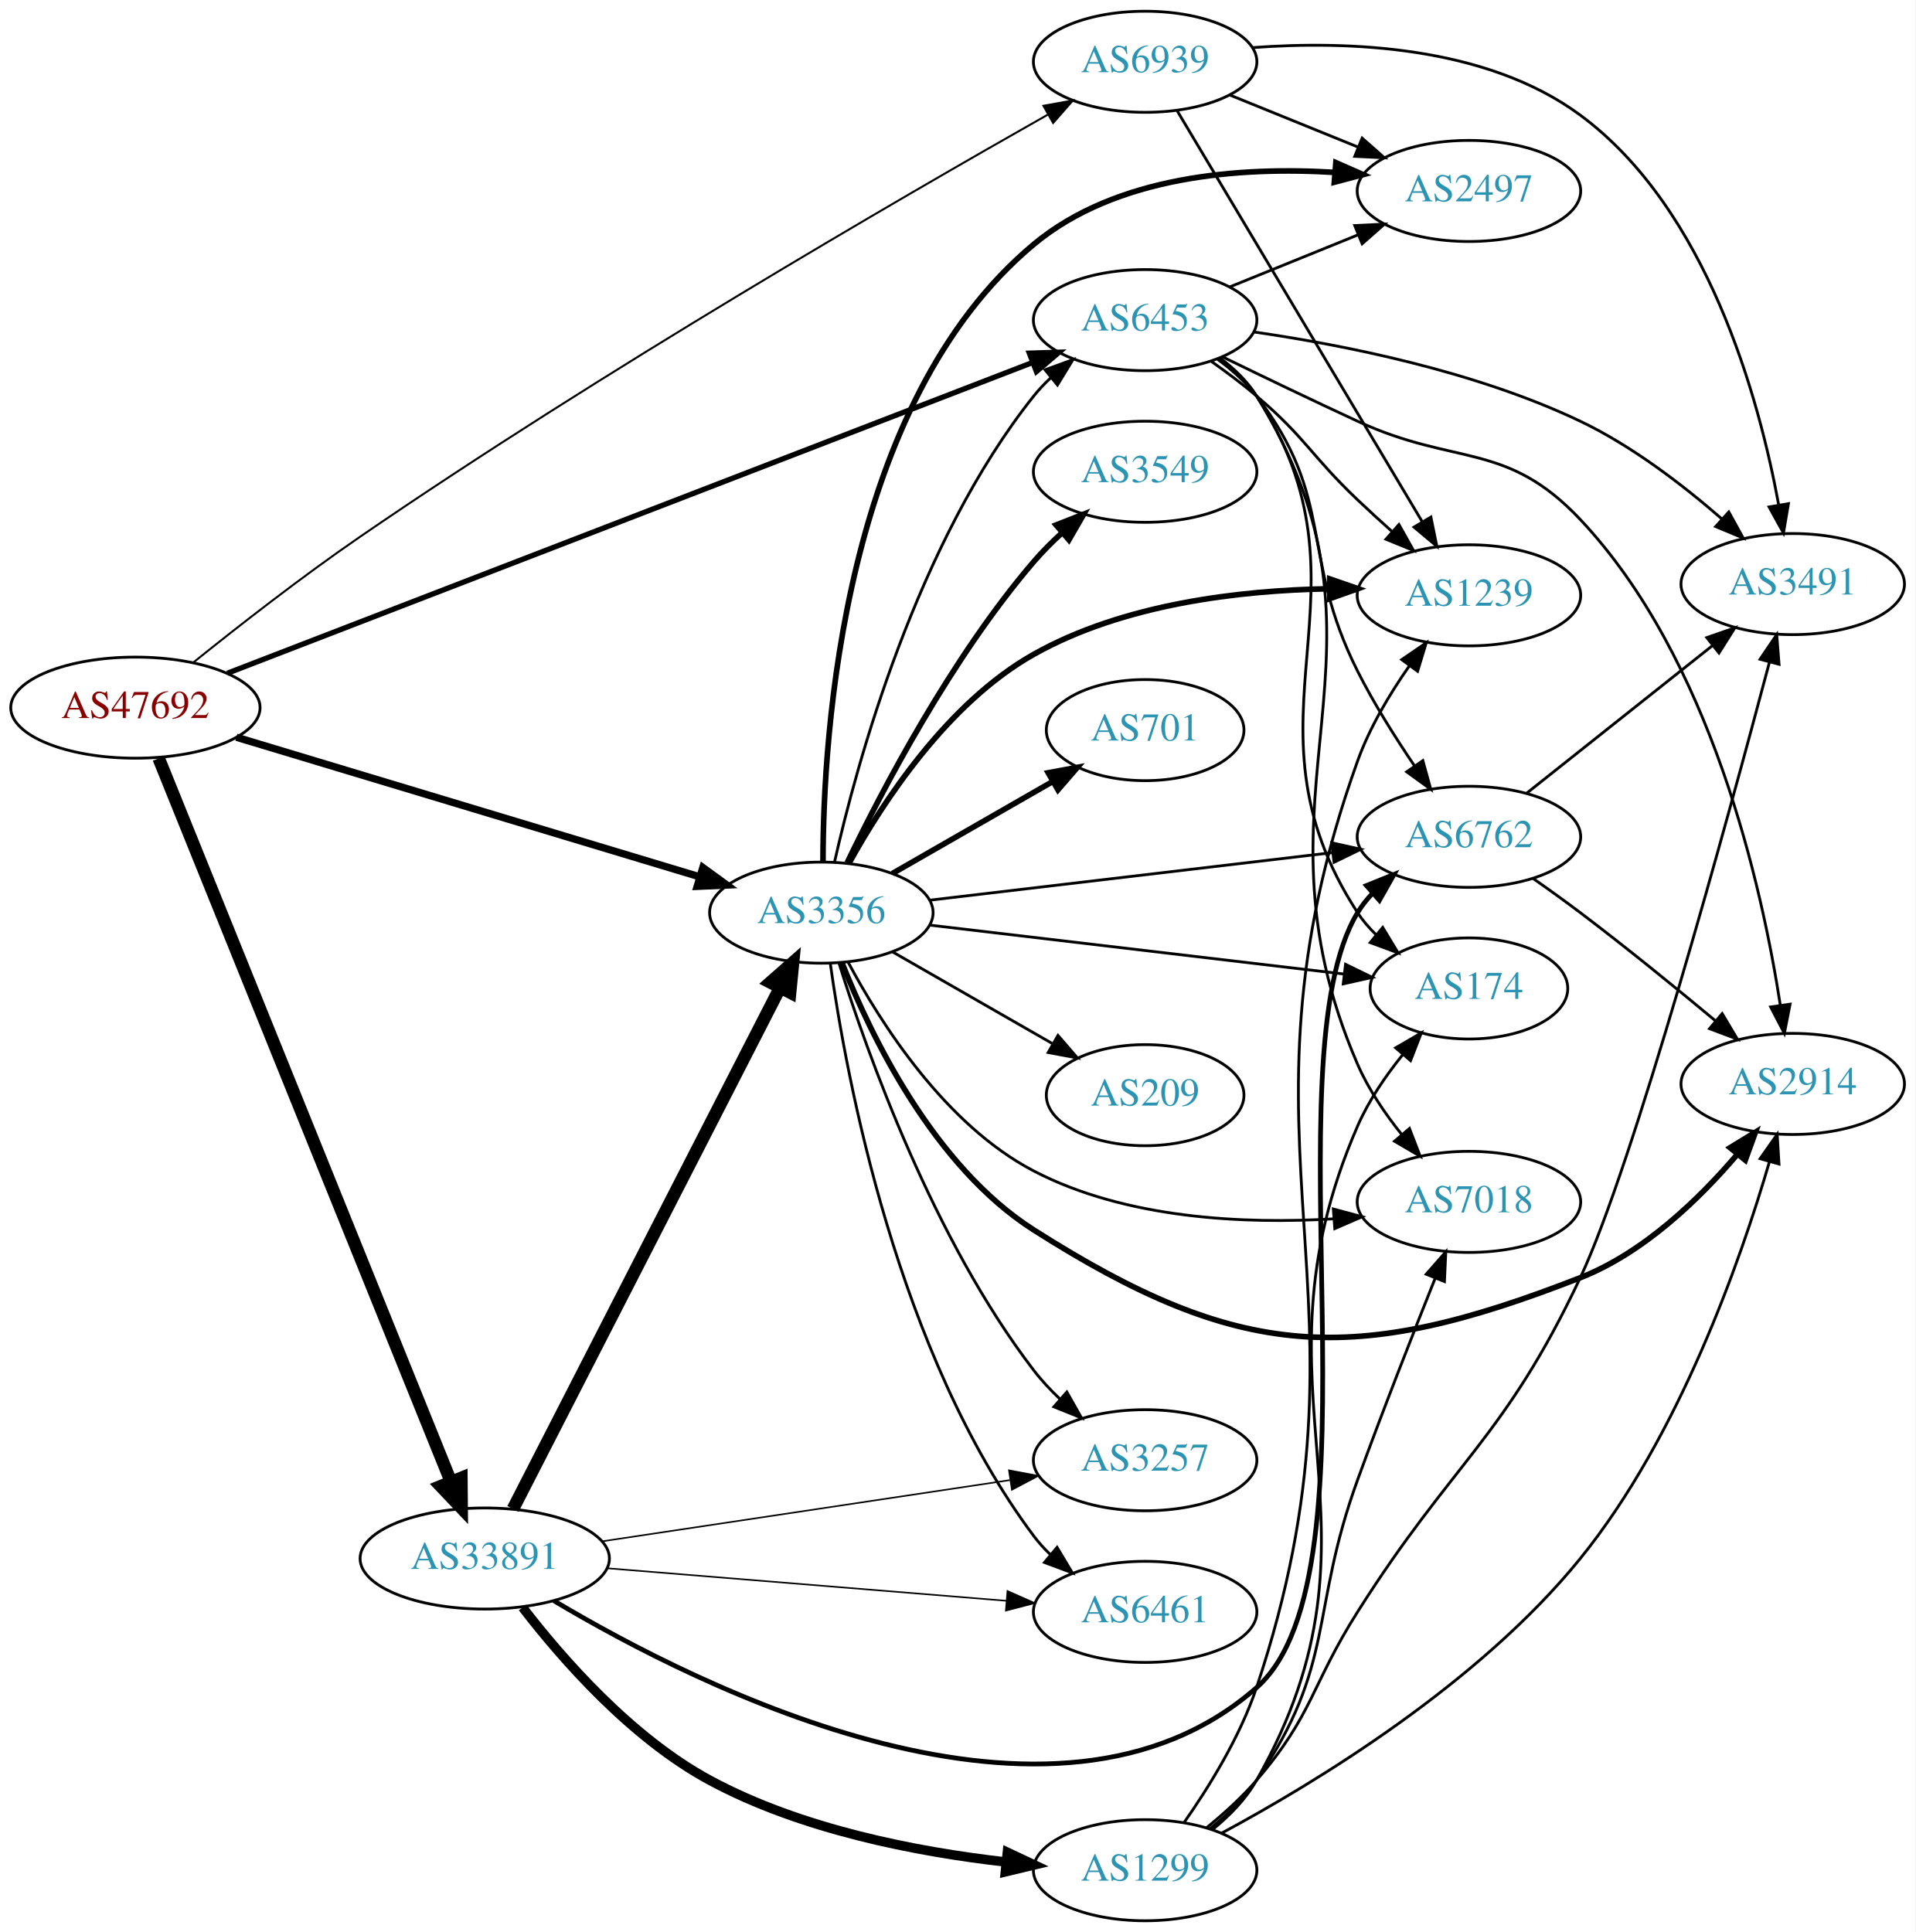
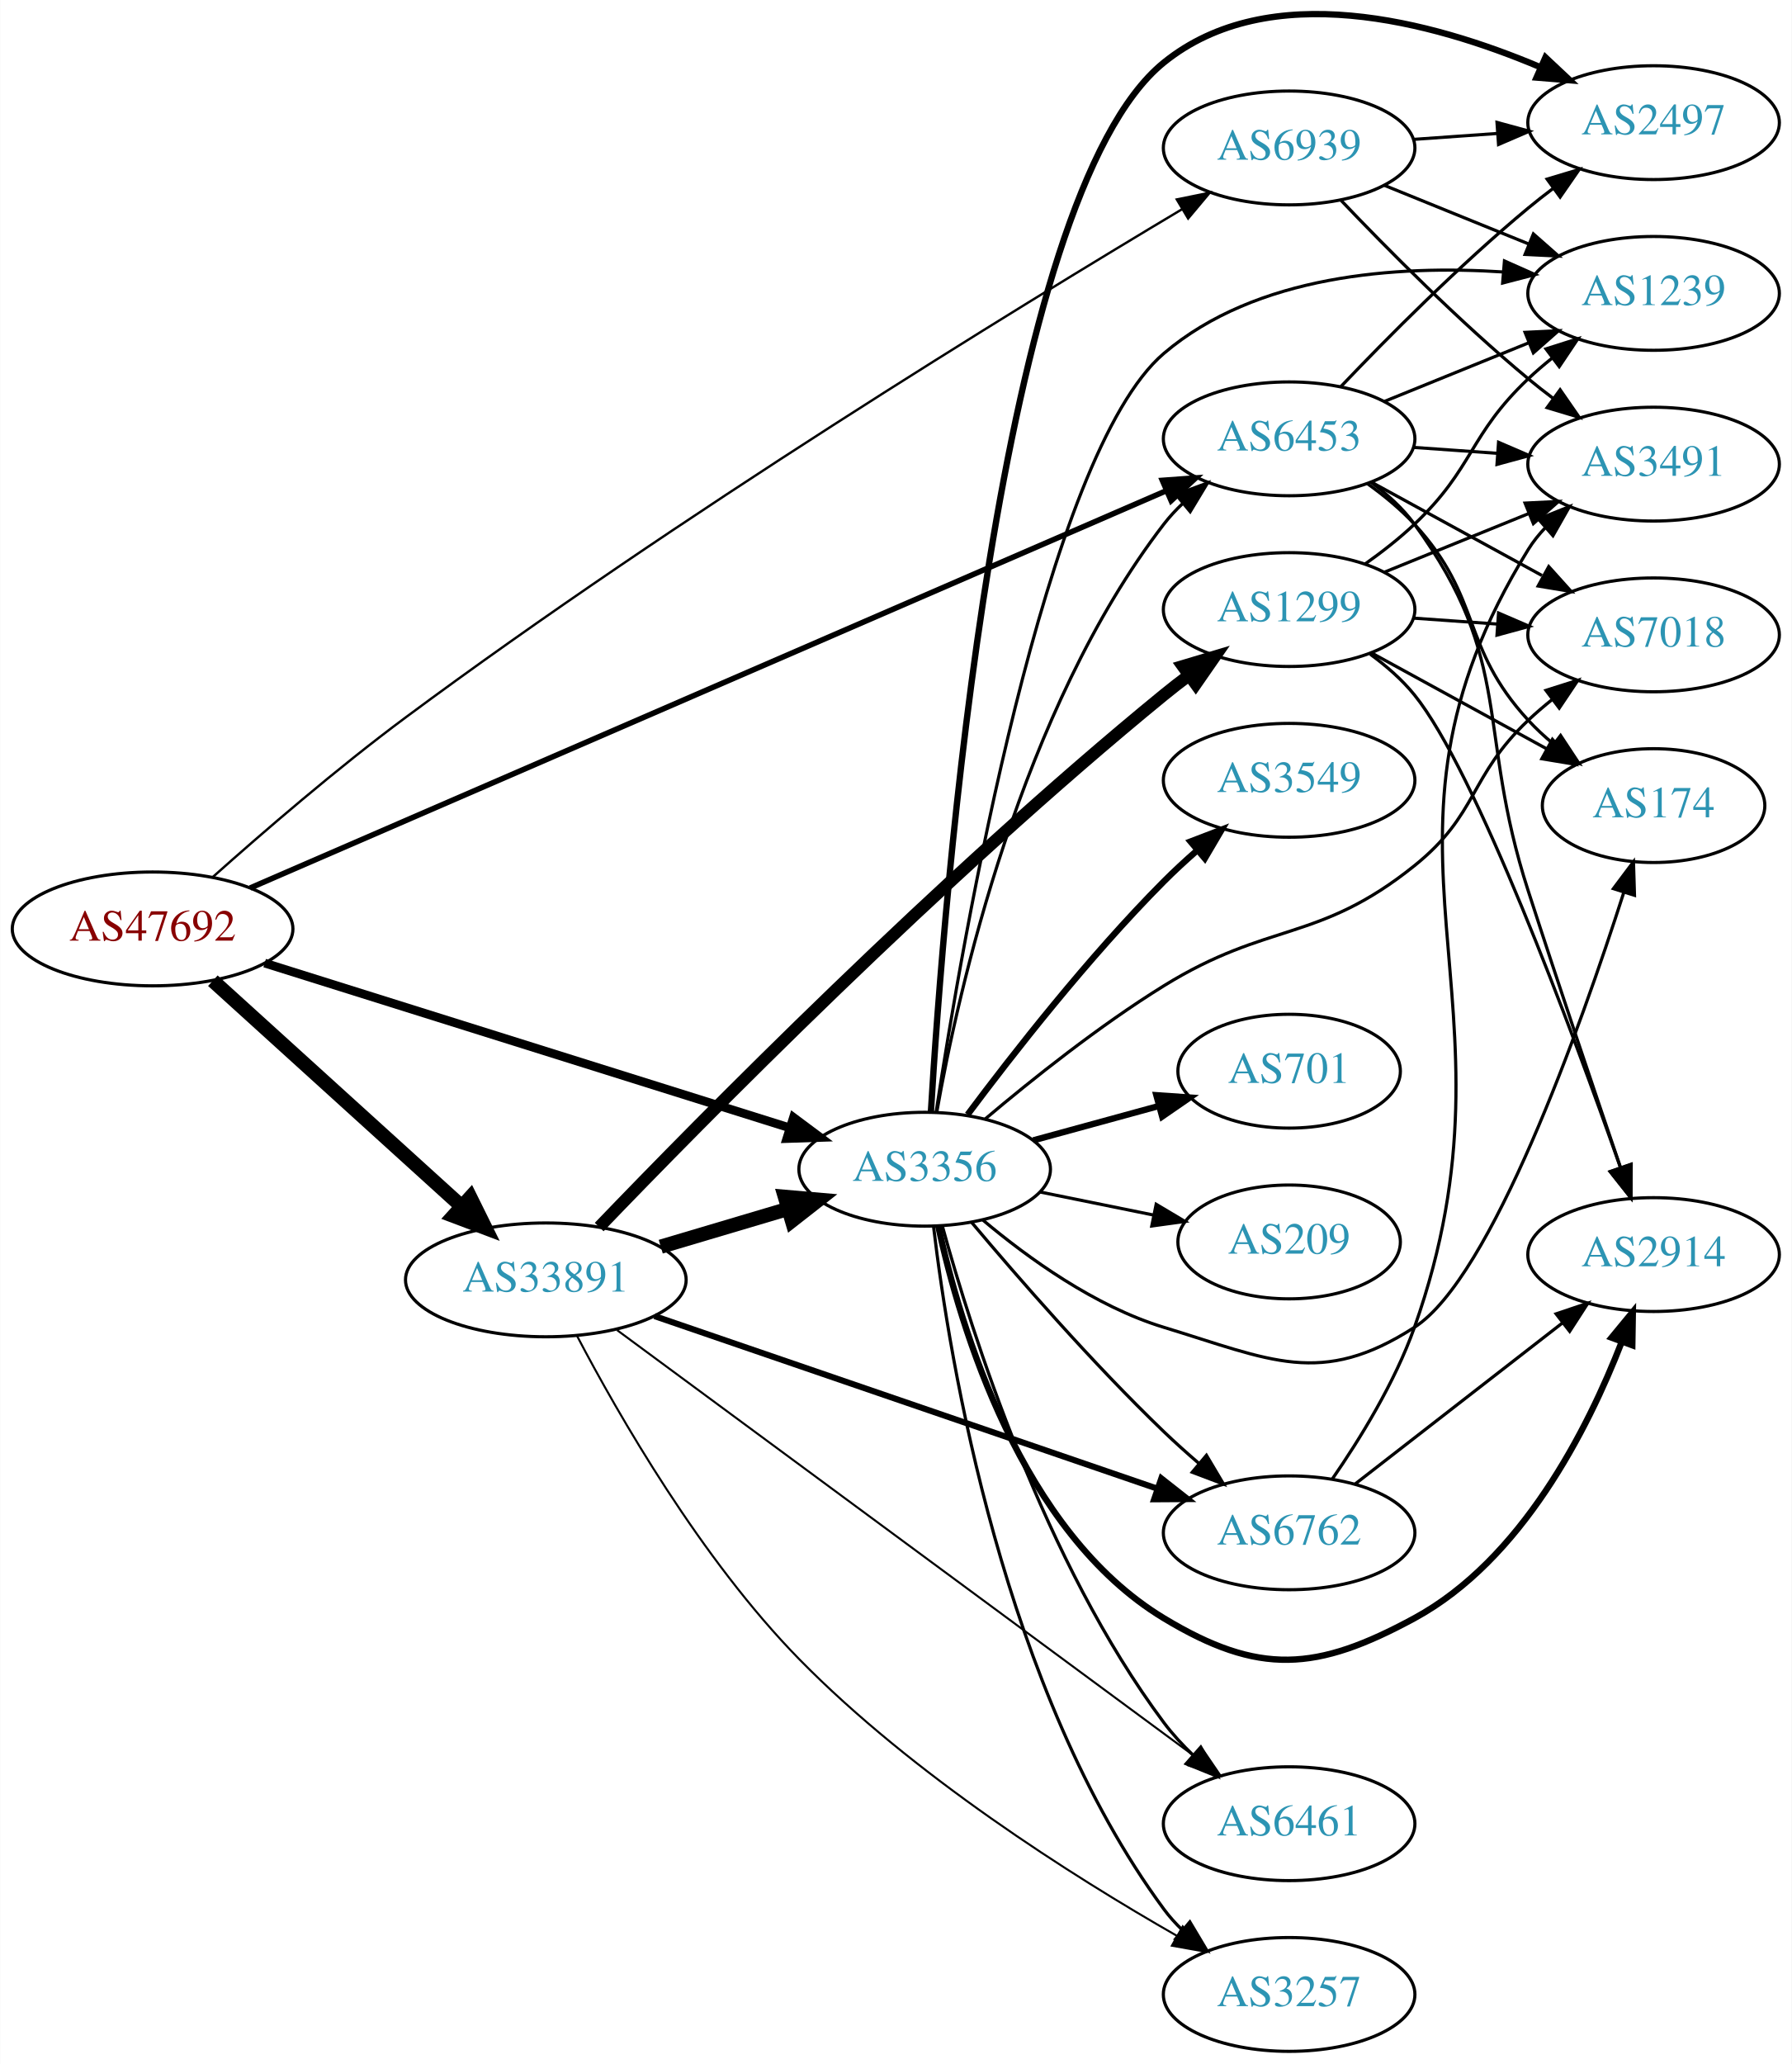
- <svg xmlns="http://www.w3.org/2000/svg" xmlns:xlink="http://www.w3.org/1999/xlink" width="682pt" height="688pt" viewBox="0.00 0.00 681.96 688.00">
-   <g id="graph0" class="graph" transform="scale(1 1) rotate(0) translate(4 684)">
-     <polygon fill="white" stroke="none" points="-4,4 -4,-684 677.956,-684 677.956,4 -4,4" />
+ <svg xmlns="http://www.w3.org/2000/svg" xmlns:xlink="http://www.w3.org/1999/xlink" width="567pt" height="653pt" viewBox="0.00 0.00 566.66 652.79">
+   <g id="graph0" class="graph" transform="scale(1 1) rotate(0) translate(4 648.792)">
+     <polygon fill="white" stroke="none" points="-4,4 -4,-648.792 562.663,-648.792 562.663,4 -4,4" />
    <g id="node1" class="node">
      <g id="a_node1">
        <a xlink:href="/asn/47692" xlink:title="AS47692 ~ Nessus GmbH [AT]">
-           <ellipse fill="#ffffff" stroke="black" cx="44.196" cy="-432" rx="44.393" ry="18" />
-           <text text-anchor="middle" x="44.196" y="-428.3" font-family="Times,serif" font-size="14.00" fill="#880000">AS47692</text>
+           <ellipse fill="#ffffff" stroke="black" cx="44.196" cy="-355" rx="44.393" ry="18" />
+           <text text-anchor="middle" x="44.196" y="-351.3" font-family="Times,serif" font-size="14.00" fill="#880000">AS47692</text>
        </a>
      </g>
    </g>
    <g id="node2" class="node">
      <g id="a_node2">
        <a xlink:href="/asn/3356" xlink:title="AS3356 ~ Level 3 Parent, LLC [US]">
-           <ellipse fill="#ffffff" stroke="black" cx="288.431" cy="-359" rx="39.794" ry="18" />
-           <text text-anchor="middle" x="288.431" y="-355.3" font-family="Times,serif" font-size="14.00" fill="#2c94b3">AS3356</text>
+           <ellipse fill="#ffffff" stroke="black" cx="288.431" cy="-279" rx="39.794" ry="18" />
+           <text text-anchor="middle" x="288.431" y="-275.3" font-family="Times,serif" font-size="14.00" fill="#2c94b3">AS3356</text>
        </a>
      </g>
    </g>
    <g id="edge1" class="edge">
-       <path fill="none" stroke="black" stroke-width="2.605" d="M80.16,-421.463C123.737,-408.331 198.163,-385.902 244.97,-371.796" />
-       <polygon fill="black" stroke="black" stroke-width="2.605" points="246.24,-375.069 254.805,-368.832 244.22,-368.367 246.24,-375.069" />
+       <path fill="none" stroke="black" stroke-width="2.75" d="M79.645,-344.192C123.423,-330.457 198.925,-306.768 245.858,-292.043" />
+       <polygon fill="black" stroke="black" stroke-width="2.75" points="246.924,-295.377 255.418,-289.044 244.829,-288.698 246.924,-295.377" />
    </g>
    <g id="node3" class="node">
      <g id="a_node3">
        <a xlink:href="/asn/6453" xlink:title="AS6453 ~ TATA COMMUNICATIONS (AMERICA) INC [US]">
-           <ellipse fill="#ffffff" stroke="black" cx="403.724" cy="-570" rx="39.794" ry="18" />
-           <text text-anchor="middle" x="403.724" y="-566.3" font-family="Times,serif" font-size="14.00" fill="#2c94b3">AS6453</text>
+           <ellipse fill="#ffffff" stroke="black" cx="403.724" cy="-510" rx="39.794" ry="18" />
+           <text text-anchor="middle" x="403.724" y="-506.3" font-family="Times,serif" font-size="14.00" fill="#2c94b3">AS6453</text>
        </a>
      </g>
    </g>
    <g id="edge2" class="edge">
-       <path fill="none" stroke="black" stroke-width="1.895" d="M76.924,-444.247C142.376,-469.51 292.205,-527.342 363.557,-554.882" />
-       <polygon fill="black" stroke="black" stroke-width="1.895" points="362.498,-558.225 373.088,-558.561 365.019,-551.695 362.498,-558.225" />
+       <path fill="none" stroke="black" stroke-width="1.75" d="M75.064,-367.949C139.821,-396.023 293.064,-462.459 364.647,-493.492" />
+       <polygon fill="black" stroke="black" stroke-width="1.75" points="363.62,-496.862 374.188,-497.629 366.405,-490.44 363.62,-496.862" />
    </g>
    <g id="node4" class="node">
      <g id="a_node4">
        <a xlink:href="/asn/6939" xlink:title="AS6939 ~ Hurricane Electric LLC [US]">
-           <ellipse fill="#ffffff" stroke="black" cx="403.724" cy="-662" rx="39.794" ry="18" />
-           <text text-anchor="middle" x="403.724" y="-658.3" font-family="Times,serif" font-size="14.00" fill="#2c94b3">AS6939</text>
+           <ellipse fill="#ffffff" stroke="black" cx="403.724" cy="-602" rx="39.794" ry="18" />
+           <text text-anchor="middle" x="403.724" y="-598.3" font-family="Times,serif" font-size="14.00" fill="#2c94b3">AS6939</text>
        </a>
      </g>
    </g>
    <g id="edge3" class="edge">
-       <path fill="none" stroke="black" stroke-width="0.711" d="M64.921,-448.172C80.674,-460.846 103.494,-478.672 124.392,-493 209.942,-551.654 315.839,-613.046 368.97,-643.12" />
-       <polygon fill="black" stroke="black" stroke-width="0.711" points="367.524,-646.323 377.953,-648.191 370.965,-640.227 367.524,-646.323" />
+       <path fill="none" stroke="black" stroke-width="0.75" d="M63.212,-371.392C78.92,-385.401 102.549,-405.801 124.392,-422 209.814,-485.351 316.956,-551.042 369.94,-582.679" />
+       <polygon fill="black" stroke="black" stroke-width="0.75" points="368.194,-585.713 378.577,-587.821 371.774,-579.698 368.194,-585.713" />
    </g>
    <g id="node5" class="node">
      <g id="a_node5">
        <a xlink:href="/asn/33891" xlink:title="AS33891 ~ CORE-BACKBONE GMBH GLOBAL NETWORK [DE]">
-           <ellipse fill="#ffffff" stroke="black" cx="168.588" cy="-129" rx="44.393" ry="18" />
-           <text text-anchor="middle" x="168.588" y="-125.3" font-family="Times,serif" font-size="14.00" fill="#2c94b3">AS33891</text>
+           <ellipse fill="#ffffff" stroke="black" cx="168.588" cy="-244" rx="44.393" ry="18" />
+           <text text-anchor="middle" x="168.588" y="-240.3" font-family="Times,serif" font-size="14.00" fill="#2c94b3">AS33891</text>
        </a>
      </g>
    </g>
    <g id="edge4" class="edge">
-       <path fill="none" stroke="black" stroke-width="4.5" d="M52.486,-413.953C73.106,-362.904 131.948,-217.232 156.558,-156.308" />
-       <polygon fill="black" stroke="black" stroke-width="4.5" points="160.242,-157.699 160.337,-146.952 152.94,-154.749 160.242,-157.699" />
-     </g>
-     <g id="edge15" class="edge">
-       <path fill="none" stroke="black" d="M293.108,-376.949C301.012,-412.006 322.38,-490.713 364.077,-543 365.895,-545.28 367.956,-547.448 370.156,-549.491" />
-       <polygon fill="black" stroke="black" points="368.072,-552.309 378.025,-555.939 372.508,-546.894 368.072,-552.309" />
+       <path fill="none" stroke="black" stroke-width="4.5" d="M63.255,-338.622C84.046,-319.767 118.35,-288.655 141.911,-267.287" />
+       <polygon fill="black" stroke="black" stroke-width="4.5" points="144.693,-270.08 149.455,-260.446 139.402,-264.247 144.693,-270.08" />
+     </g>
+     <g id="edge16" class="edge">
+       <path fill="none" stroke="black" d="M292.278,-297.13C298.988,-335.056 318.768,-424.12 364.077,-483 365.856,-485.311 367.887,-487.501 370.067,-489.56" />
+       <polygon fill="black" stroke="black" points="367.963,-492.362 377.9,-496.038 372.424,-486.967 367.963,-492.362" />
    </g>
    <g id="node6" class="node">
      <g id="a_node6">
-         <a xlink:href="/asn/3549" xlink:title="AS3549 ~ Level 3 Parent, LLC [US]">
-           <ellipse fill="#ffffff" stroke="black" cx="403.724" cy="-516" rx="39.794" ry="18" />
-           <text text-anchor="middle" x="403.724" y="-512.3" font-family="Times,serif" font-size="14.00" fill="#2c94b3">AS3549</text>
+         <a xlink:href="/asn/2914" xlink:title="AS2914 ~ NTT America, Inc. [US]">
+           <ellipse fill="#ffffff" stroke="black" cx="519.017" cy="-252" rx="39.794" ry="18" />
+           <text text-anchor="middle" x="519.017" y="-248.3" font-family="Times,serif" font-size="14.00" fill="#2c94b3">AS2914</text>
        </a>
      </g>
    </g>
    <g id="edge5" class="edge">
-       <path fill="none" stroke="black" stroke-width="2" d="M297.635,-376.801C309.866,-402.224 334.627,-449.652 364.077,-484 367.093,-487.517 370.524,-490.954 374.067,-494.193" />
-       <polygon fill="black" stroke="black" stroke-width="2" points="372.022,-497.051 381.886,-500.919 376.587,-491.744 372.022,-497.051" />
+       <path fill="none" stroke="black" stroke-width="2" d="M292.725,-261.008C299.604,-229.328 318.782,-164.362 364.077,-137 394.242,-118.778 412.401,-120.181 443.37,-137 477.275,-155.414 498.171,-196.614 508.939,-224.363" />
+       <polygon fill="black" stroke="black" stroke-width="2" points="505.715,-225.735 512.454,-233.911 512.284,-223.317 505.715,-225.735" />
    </g>
    <g id="node7" class="node">
      <g id="a_node7">
-         <a xlink:href="/asn/3257" xlink:title="AS3257 ~ GTT [DE]">
-           <ellipse fill="#ffffff" stroke="black" cx="403.724" cy="-164" rx="39.794" ry="18" />
-           <text text-anchor="middle" x="403.724" y="-160.3" font-family="Times,serif" font-size="14.00" fill="#2c94b3">AS3257</text>
+         <a xlink:href="/asn/7018" xlink:title="AS7018 ~ AT&amp;T Services, Inc. [US]">
+           <ellipse fill="#ffffff" stroke="black" cx="519.017" cy="-448" rx="39.794" ry="18" />
+           <text text-anchor="middle" x="519.017" y="-444.3" font-family="Times,serif" font-size="14.00" fill="#2c94b3">AS7018</text>
        </a>
      </g>
    </g>
    <g id="edge6" class="edge">
-       <path fill="none" stroke="black" d="M294.736,-340.941C304.65,-309.277 328.274,-242.676 364.077,-196 366.836,-192.404 370.069,-188.947 373.471,-185.723" />
-       <polygon fill="black" stroke="black" points="375.851,-188.291 381.067,-179.069 371.239,-183.025 375.851,-188.291" />
+       <path fill="none" stroke="black" d="M307.644,-294.944C322.284,-307.307 343.697,-324.4 364.077,-337 397.317,-357.55 412.905,-350.524 443.37,-375 463.609,-391.26 460.522,-403.147 479.37,-421 481.747,-423.251 484.325,-425.458 486.982,-427.58" />
+       <polygon fill="black" stroke="black" points="484.974,-430.448 495.074,-433.647 489.173,-424.848 484.974,-430.448" />
    </g>
    <g id="node8" class="node">
      <g id="a_node8">
        <a xlink:href="/asn/174" xlink:title="AS174 ~ Cogent Communications [US]">
-           <ellipse fill="#ffffff" stroke="black" cx="519.017" cy="-332" rx="35.194" ry="18" />
-           <text text-anchor="middle" x="519.017" y="-328.3" font-family="Times,serif" font-size="14.00" fill="#2c94b3">AS174</text>
+           <ellipse fill="#ffffff" stroke="black" cx="519.017" cy="-394" rx="35.194" ry="18" />
+           <text text-anchor="middle" x="519.017" y="-390.3" font-family="Times,serif" font-size="14.00" fill="#2c94b3">AS174</text>
        </a>
      </g>
    </g>
    <g id="edge7" class="edge">
-       <path fill="none" stroke="black" d="M326.921,-354.572C367.407,-349.79 431.823,-342.181 474.509,-337.139" />
-       <polygon fill="black" stroke="black" points="475.079,-340.596 484.6,-335.947 474.258,-333.644 475.079,-340.596" />
+       <path fill="none" stroke="black" d="M306.864,-262.907C321.073,-250.955 342.288,-235.623 364.077,-229 397.795,-218.751 413.757,-209.895 443.37,-229 467.777,-244.747 495.837,-323.713 509.563,-366.441" />
+       <polygon fill="black" stroke="black" points="506.302,-367.737 512.656,-376.215 512.976,-365.625 506.302,-367.737" />
    </g>
    <g id="node9" class="node">
      <g id="a_node9">
-         <a xlink:href="/asn/2914" xlink:title="AS2914 ~ NTT America, Inc. [US]">
-           <ellipse fill="#ffffff" stroke="black" cx="634.31" cy="-298" rx="39.794" ry="18" />
-           <text text-anchor="middle" x="634.31" y="-294.3" font-family="Times,serif" font-size="14.00" fill="#2c94b3">AS2914</text>
+         <a xlink:href="/asn/3549" xlink:title="AS3549 ~ Level 3 Parent, LLC [US]">
+           <ellipse fill="#ffffff" stroke="black" cx="403.724" cy="-402" rx="39.794" ry="18" />
+           <text text-anchor="middle" x="403.724" y="-398.3" font-family="Times,serif" font-size="14.00" fill="#2c94b3">AS3549</text>
        </a>
      </g>
    </g>
    <g id="edge8" class="edge">
-       <path fill="none" stroke="black" stroke-width="2" d="M295.821,-341.043C305.973,-315.356 328.372,-268.721 364.077,-246 437.318,-199.395 477.822,-197.36 558.663,-229 581.195,-237.818 601.002,-256.982 614.541,-272.88" />
-       <polygon fill="black" stroke="black" stroke-width="2" points="611.994,-275.294 621.031,-280.824 617.415,-270.866 611.994,-275.294" />
+       <path fill="none" stroke="black" stroke-width="2" d="M302.005,-296.263C316.157,-315.208 340.291,-346.104 364.077,-370 367.346,-373.284 370.924,-376.584 374.543,-379.753" />
+       <polygon fill="black" stroke="black" stroke-width="2" points="372.53,-382.634 382.424,-386.421 377.051,-377.29 372.53,-382.634" />
    </g>
    <g id="node10" class="node">
      <g id="a_node10">
-         <a xlink:href="/asn/2497" xlink:title="AS2497 ~ Internet Initiative Japan Inc. [JP]">
-           <ellipse fill="#ffffff" stroke="black" cx="519.017" cy="-616" rx="39.794" ry="18" />
-           <text text-anchor="middle" x="519.017" y="-612.3" font-family="Times,serif" font-size="14.00" fill="#2c94b3">AS2497</text>
+         <a xlink:href="/asn/3257" xlink:title="AS3257 ~ GTT [DE]">
+           <ellipse fill="#ffffff" stroke="black" cx="403.724" cy="-18" rx="39.794" ry="18" />
+           <text text-anchor="middle" x="403.724" y="-14.3" font-family="Times,serif" font-size="14.00" fill="#2c94b3">AS3257</text>
        </a>
      </g>
    </g>
    <g id="edge9" class="edge">
-       <path fill="none" stroke="black" stroke-width="2" d="M289.019,-377.136C289.074,-422.313 296.052,-540.3 364.077,-597 393.508,-621.531 437.776,-624.663 471.298,-622.605" />
-       <polygon fill="black" stroke="black" stroke-width="2" points="471.632,-626.09 481.328,-621.818 471.084,-619.111 471.632,-626.09" />
+       <path fill="none" stroke="black" d="M291.248,-260.794C296.217,-218.906 313.243,-114.009 364.077,-45 365.807,-42.652 367.803,-40.435 369.959,-38.358" />
+       <polygon fill="black" stroke="black" points="372.319,-40.946 377.745,-31.846 367.829,-35.577 372.319,-40.946" />
    </g>
    <g id="node11" class="node">
      <g id="a_node11">
-         <a xlink:href="/asn/7018" xlink:title="AS7018 ~ AT&amp;T Services, Inc. [US]">
-           <ellipse fill="#ffffff" stroke="black" cx="519.017" cy="-256" rx="39.794" ry="18" />
-           <text text-anchor="middle" x="519.017" y="-252.3" font-family="Times,serif" font-size="14.00" fill="#2c94b3">AS7018</text>
+         <a xlink:href="/asn/2497" xlink:title="AS2497 ~ Internet Initiative Japan Inc. [JP]">
+           <ellipse fill="#ffffff" stroke="black" cx="519.017" cy="-610" rx="39.794" ry="18" />
+           <text text-anchor="middle" x="519.017" y="-606.3" font-family="Times,serif" font-size="14.00" fill="#2c94b3">AS2497</text>
        </a>
      </g>
    </g>
    <g id="edge10" class="edge">
-       <path fill="none" stroke="black" d="M297.931,-341.443C309.524,-319.675 332.519,-283.439 364.077,-267 396.884,-249.91 439.077,-248.054 470.991,-249.971" />
-       <polygon fill="black" stroke="black" points="470.735,-253.462 480.967,-250.711 471.253,-246.481 470.735,-253.462" />
+       <path fill="none" stroke="black" stroke-width="2" d="M290.397,-297.03C294.318,-362.547 311.433,-586.399 364.077,-629 397.419,-655.981 448.862,-642.033 482.976,-627.642" />
+       <polygon fill="black" stroke="black" stroke-width="2" points="484.812,-630.656 492.538,-623.406 481.977,-624.256 484.812,-630.656" />
    </g>
    <g id="node12" class="node">
      <g id="a_node12">
        <a xlink:href="/asn/6762" xlink:title="AS6762 ~ TELECOM ITALIA SPARKLE S.p.A. [IT]">
-           <ellipse fill="#ffffff" stroke="black" cx="519.017" cy="-386" rx="39.794" ry="18" />
-           <text text-anchor="middle" x="519.017" y="-382.3" font-family="Times,serif" font-size="14.00" fill="#2c94b3">AS6762</text>
+           <ellipse fill="#ffffff" stroke="black" cx="403.724" cy="-164" rx="39.794" ry="18" />
+           <text text-anchor="middle" x="403.724" y="-160.3" font-family="Times,serif" font-size="14.00" fill="#2c94b3">AS6762</text>
        </a>
      </g>
    </g>
    <g id="edge11" class="edge">
-       <path fill="none" stroke="black" d="M326.921,-363.428C366.12,-368.058 427.751,-375.338 470.374,-380.373" />
-       <polygon fill="black" stroke="black" points="470.164,-383.872 480.506,-381.569 470.986,-376.92 470.164,-383.872" />
+       <path fill="none" stroke="black" d="M303.341,-262.12C317.847,-244.865 341.568,-217.608 364.077,-196 367.585,-192.633 371.4,-189.213 375.221,-185.924" />
+       <polygon fill="black" stroke="black" points="377.569,-188.522 382.979,-179.413 373.069,-183.161 377.569,-188.522" />
    </g>
    <g id="node13" class="node">
      <g id="a_node13">
        <a xlink:href="/asn/6461" xlink:title="AS6461 ~ Zayo Bandwidth [US]">
-           <ellipse fill="#ffffff" stroke="black" cx="403.724" cy="-110" rx="39.794" ry="18" />
-           <text text-anchor="middle" x="403.724" y="-106.3" font-family="Times,serif" font-size="14.00" fill="#2c94b3">AS6461</text>
+           <ellipse fill="#ffffff" stroke="black" cx="403.724" cy="-72" rx="39.794" ry="18" />
+           <text text-anchor="middle" x="403.724" y="-68.3" font-family="Times,serif" font-size="14.00" fill="#2c94b3">AS6461</text>
        </a>
      </g>
    </g>
    <g id="edge12" class="edge">
-       <path fill="none" stroke="black" d="M291.629,-340.822C297.283,-300.485 315.458,-201.937 364.077,-137 365.825,-134.666 367.834,-132.459 369.999,-130.388" />
-       <polygon fill="black" stroke="black" points="372.359,-132.978 377.803,-123.889 367.879,-127.599 372.359,-132.978" />
+       <path fill="none" stroke="black" d="M294.053,-260.924C303.242,-227.469 326.242,-154.69 364.077,-104 366.788,-100.368 369.994,-96.89 373.381,-93.654" />
+       <polygon fill="black" stroke="black" points="375.762,-96.221 380.964,-86.99 371.142,-90.963 375.762,-96.221" />
    </g>
    <g id="node14" class="node">
      <g id="a_node14">
        <a xlink:href="/asn/701" xlink:title="AS701 ~ UUNET [US]">
-           <ellipse fill="#ffffff" stroke="black" cx="403.724" cy="-424" rx="35.194" ry="18" />
-           <text text-anchor="middle" x="403.724" y="-420.3" font-family="Times,serif" font-size="14.00" fill="#2c94b3">AS701</text>
+           <ellipse fill="#ffffff" stroke="black" cx="403.724" cy="-310" rx="35.194" ry="18" />
+           <text text-anchor="middle" x="403.724" y="-306.3" font-family="Times,serif" font-size="14.00" fill="#2c94b3">AS701</text>
        </a>
      </g>
    </g>
    <g id="edge13" class="edge">
-       <path fill="none" stroke="black" stroke-width="2" d="M313.735,-372.944C330.345,-382.474 352.534,-395.205 370.6,-405.57" />
-       <polygon fill="black" stroke="black" stroke-width="2" points="369.204,-408.804 379.62,-410.745 372.688,-402.732 369.204,-408.804" />
+       <path fill="none" stroke="black" stroke-width="2" d="M322.81,-288.133C335.293,-291.549 349.6,-295.464 362.628,-299.029" />
+       <polygon fill="black" stroke="black" stroke-width="2" points="361.72,-302.409 372.289,-301.672 363.567,-295.657 361.72,-302.409" />
    </g>
    <g id="node15" class="node">
      <g id="a_node15">
        <a xlink:href="/asn/1239" xlink:title="AS1239 ~ Sprint [US]">
-           <ellipse fill="#ffffff" stroke="black" cx="519.017" cy="-472" rx="39.794" ry="18" />
-           <text text-anchor="middle" x="519.017" y="-468.3" font-family="Times,serif" font-size="14.00" fill="#2c94b3">AS1239</text>
+           <ellipse fill="#ffffff" stroke="black" cx="519.017" cy="-556" rx="39.794" ry="18" />
+           <text text-anchor="middle" x="519.017" y="-552.3" font-family="Times,serif" font-size="14.00" fill="#2c94b3">AS1239</text>
        </a>
      </g>
    </g>
    <g id="edge14" class="edge">
-       <path fill="none" stroke="black" stroke-width="2" d="M298.308,-376.614C310.145,-398.088 333.243,-433.656 364.077,-451 395.971,-468.939 437.293,-473.763 469.093,-474.334" />
-       <polygon fill="black" stroke="black" stroke-width="2" points="469.471,-477.835 479.485,-474.377 469.5,-470.835 469.471,-477.835" />
+       <path fill="none" stroke="black" d="M292.069,-297.155C300.206,-350.511 326.642,-505.084 364.077,-537 393.326,-561.937 437.814,-564.973 471.456,-562.778" />
+       <polygon fill="black" stroke="black" points="471.841,-566.258 481.519,-561.947 471.265,-559.282 471.841,-566.258" />
    </g>
    <g id="node16" class="node">
      <g id="a_node16">
        <a xlink:href="/asn/209" xlink:title="AS209 ~ CenturyLink Communications, LLC [US]">
-           <ellipse fill="#ffffff" stroke="black" cx="403.724" cy="-294" rx="35.194" ry="18" />
-           <text text-anchor="middle" x="403.724" y="-290.3" font-family="Times,serif" font-size="14.00" fill="#2c94b3">AS209</text>
-         </a>
-       </g>
-     </g>
-     <g id="edge16" class="edge">
-       <path fill="none" stroke="black" d="M313.735,-345.056C330.345,-335.526 352.534,-322.795 370.6,-312.43" />
-       <polygon fill="black" stroke="black" points="372.688,-315.268 379.62,-307.255 369.204,-309.196 372.688,-315.268" />
+           <ellipse fill="#ffffff" stroke="black" cx="403.724" cy="-256" rx="35.194" ry="18" />
+           <text text-anchor="middle" x="403.724" y="-252.3" font-family="Times,serif" font-size="14.00" fill="#2c94b3">AS209</text>
+         </a>
+       </g>
+     </g>
+     <g id="edge15" class="edge">
+       <path fill="none" stroke="black" d="M324.967,-271.786C336.31,-269.483 348.971,-266.913 360.727,-264.526" />
+       <polygon fill="black" stroke="black" points="361.667,-267.907 370.771,-262.487 360.274,-261.047 361.667,-267.907" />
+     </g>
+     <g id="edge21" class="edge">
+       <path fill="none" stroke="black" d="M429.732,-496.176C434.804,-492.443 439.701,-488.023 443.37,-483 475.215,-439.412 462.771,-418.366 479.37,-367 489.074,-336.971 500.657,-302.701 508.596,-279.439" />
+       <polygon fill="black" stroke="black" points="511.939,-280.479 511.863,-269.885 505.315,-278.215 511.939,-280.479" />
+     </g>
+     <g id="edge18" class="edge">
+       <path fill="none" stroke="black" d="M429.867,-496.24C445.708,-487.571 466.369,-476.265 483.706,-466.777" />
+       <polygon fill="black" stroke="black" points="485.852,-469.592 492.944,-461.721 482.491,-463.452 485.852,-469.592" />
    </g>
    <g id="edge17" class="edge">
-       <path fill="none" stroke="black" d="M430.141,-556.458C435.192,-552.71 439.976,-548.213 443.37,-543 488.834,-473.167 433.907,-428.833 479.37,-359 481.201,-356.188 483.437,-353.584 485.901,-351.193" />
-       <polygon fill="black" stroke="black" points="488.319,-353.736 493.8,-344.669 483.861,-348.338 488.319,-353.736" />
+       <path fill="none" stroke="black" d="M428.526,-495.808C433.773,-492.041 439.049,-487.699 443.37,-483 464.938,-459.545 457.802,-444.455 479.37,-421 481.77,-418.391 484.464,-415.891 487.284,-413.539" />
+       <polygon fill="black" stroke="black" points="489.594,-416.179 495.425,-407.333 485.35,-410.612 489.594,-416.179" />
    </g>
    <g id="edge20" class="edge">
-       <path fill="none" stroke="black" d="M431.222,-556.952C445.443,-550.018 463.303,-541.418 479.37,-534 514.345,-517.853 532.255,-527.045 558.663,-499 605.244,-449.533 623.348,-368.421 629.904,-325.94" />
-       <polygon fill="black" stroke="black" points="633.372,-326.411 631.332,-316.014 626.443,-325.414 633.372,-326.411" />
-     </g>
-     <g id="edge23" class="edge">
-       <path fill="none" stroke="black" d="M433.9,-581.846C447.775,-587.48 464.552,-594.292 479.461,-600.346" />
-       <polygon fill="black" stroke="black" points="478.358,-603.675 488.94,-604.194 480.991,-597.189 478.358,-603.675" />
-     </g>
-     <g id="edge18" class="edge">
-       <path fill="none" stroke="black" d="M430.309,-556.564C435.351,-552.812 440.09,-548.285 443.37,-543 499.793,-452.108 436.828,-403.158 479.37,-305 483.23,-296.094 489.122,-287.42 495.151,-279.906" />
-       <polygon fill="black" stroke="black" points="497.846,-282.139 501.656,-272.253 492.513,-277.605 497.846,-282.139" />
-     </g>
-     <g id="edge21" class="edge">
-       <path fill="none" stroke="black" d="M429.543,-556.034C434.625,-552.309 439.574,-547.927 443.37,-543 471.692,-506.244 458.523,-486.454 479.37,-445 485.157,-433.493 492.713,-421.481 499.607,-411.322" />
-       <polygon fill="black" stroke="black" points="502.606,-413.141 505.435,-402.931 496.856,-409.148 502.606,-413.141" />
+       <path fill="none" stroke="black" d="M420.029,-526.455C434.642,-541.796 457.598,-564.956 479.37,-583 481.891,-585.089 484.567,-587.184 487.29,-589.233" />
+       <polygon fill="black" stroke="black" points="485.335,-592.139 495.482,-595.187 489.45,-586.477 485.335,-592.139" />
    </g>
    <g id="edge22" class="edge">
-       <path fill="none" stroke="black" d="M427.332,-555.275C432.736,-551.467 438.381,-547.24 443.37,-543 460.853,-528.141 462.745,-521.812 479.37,-506 483.237,-502.322 487.403,-498.51 491.518,-494.826" />
-       <polygon fill="black" stroke="black" points="494.101,-497.215 499.277,-487.97 489.466,-491.97 494.101,-497.215" />
+       <path fill="none" stroke="black" d="M433.9,-521.846C447.775,-527.48 464.552,-534.292 479.461,-540.346" />
+       <polygon fill="black" stroke="black" points="478.358,-543.675 488.94,-544.194 480.991,-537.189 478.358,-543.675" />
    </g>
    <g id="node17" class="node">
      <g id="a_node17">
        <a xlink:href="/asn/3491" xlink:title="AS3491 ~ PCCW Global, Inc. [US]">
-           <ellipse fill="#ffffff" stroke="black" cx="634.31" cy="-476" rx="39.794" ry="18" />
-           <text text-anchor="middle" x="634.31" y="-472.3" font-family="Times,serif" font-size="14.00" fill="#2c94b3">AS3491</text>
+           <ellipse fill="#ffffff" stroke="black" cx="519.017" cy="-502" rx="39.794" ry="18" />
+           <text text-anchor="middle" x="519.017" y="-498.3" font-family="Times,serif" font-size="14.00" fill="#2c94b3">AS3491</text>
        </a>
      </g>
    </g>
    <g id="edge19" class="edge">
-       <path fill="none" stroke="black" d="M442.293,-565.806C474.421,-561.164 521.258,-551.845 558.663,-534 577.113,-525.198 595.28,-511.231 609.072,-499.209" />
-       <polygon fill="black" stroke="black" points="611.547,-501.691 616.656,-492.409 606.874,-496.479 611.547,-501.691" />
+       <path fill="none" stroke="black" d="M443.08,-507.292C451.569,-506.692 460.673,-506.049 469.507,-505.425" />
+       <polygon fill="black" stroke="black" points="469.972,-508.901 479.7,-504.706 469.479,-501.919 469.972,-508.901" />
+     </g>
+     <g id="edge25" class="edge">
+       <path fill="none" stroke="black" d="M443.08,-604.708C451.569,-605.308 460.673,-605.951 469.507,-606.575" />
+       <polygon fill="black" stroke="black" points="469.479,-610.081 479.7,-607.294 469.972,-603.099 469.479,-610.081" />
    </g>
    <g id="edge24" class="edge">
-       <path fill="none" stroke="black" d="M433.9,-650.154C447.775,-644.52 464.552,-637.708 479.461,-631.654" />
-       <polygon fill="black" stroke="black" points="480.991,-634.811 488.94,-627.806 478.358,-628.325 480.991,-634.811" />
-     </g>
-     <g id="edge25" class="edge">
-       <path fill="none" stroke="black" d="M415.179,-644.466C435.16,-610.956 478.865,-537.659 502.351,-498.273" />
-       <polygon fill="black" stroke="black" points="505.471,-499.873 507.587,-489.492 499.459,-496.288 505.471,-499.873" />
+       <path fill="none" stroke="black" d="M433.9,-590.154C447.775,-584.52 464.552,-577.708 479.461,-571.654" />
+       <polygon fill="black" stroke="black" points="480.991,-574.811 488.94,-567.806 478.358,-568.325 480.991,-574.811" />
+     </g>
+     <g id="edge23" class="edge">
+       <path fill="none" stroke="black" d="M420.029,-585.545C434.642,-570.204 457.598,-547.044 479.37,-529 481.891,-526.911 484.567,-524.816 487.29,-522.767" />
+       <polygon fill="black" stroke="black" points="489.45,-525.523 495.482,-516.813 485.335,-519.861 489.45,-525.523" />
+     </g>
+     <g id="edge28" class="edge">
+       <path fill="none" stroke="black" stroke-width="4.5" d="M204.945,-254.501C217.587,-258.256 231.961,-262.525 245.129,-266.436" />
+       <polygon fill="black" stroke="black" stroke-width="4.5" points="244.208,-270.27 254.915,-269.343 246.45,-262.721 244.208,-270.27" />
    </g>
    <g id="edge26" class="edge">
-       <path fill="none" stroke="black" d="M442.028,-667.048C475.747,-669.545 525.101,-667.813 558.663,-643 603.946,-609.521 622.312,-542.294 629.323,-504.136" />
-       <polygon fill="black" stroke="black" points="632.788,-504.642 631.013,-494.197 625.886,-503.469 632.788,-504.642" />
+       <path fill="none" stroke="black" stroke-width="0.643" d="M178.501,-226.204C191.54,-201.348 217.677,-155.725 248.784,-124 284.709,-87.362 334.989,-55.541 368.182,-36.567" />
+       <polygon fill="black" stroke="black" stroke-width="0.643" points="370.071,-39.52 377.065,-31.562 366.635,-33.421 370.071,-39.52" />
    </g>
    <g id="edge29" class="edge">
-       <path fill="none" stroke="black" stroke-width="4.5" d="M178.639,-146.666C199.161,-186.719 249.329,-284.634 273.698,-332.196" />
-       <polygon fill="black" stroke="black" stroke-width="4.5" points="270.284,-334.17 278.349,-341.274 277.293,-330.579 270.284,-334.17" />
-     </g>
-     <g id="edge27" class="edge">
-       <path fill="none" stroke="black" stroke-width="0.562" d="M210.197,-135.097C250.693,-141.176 312.85,-150.508 355.52,-156.913" />
-       <polygon fill="black" stroke="black" stroke-width="0.562" points="355.245,-160.411 365.654,-158.435 356.284,-153.489 355.245,-160.411" />
+       <path fill="none" stroke="black" stroke-width="1.929" d="M202.991,-232.538C244.984,-218.128 317.023,-193.408 362.143,-177.925" />
+       <polygon fill="black" stroke="black" stroke-width="1.929" points="363.296,-181.23 371.618,-174.674 361.024,-174.609 363.296,-181.23" />
    </g>
    <g id="edge30" class="edge">
-       <path fill="none" stroke="black" stroke-width="1.688" d="M193.151,-113.996C245.208,-82.932 371.115,-19.558 443.37,-83 489.849,-123.81 447.286,-306.119 479.37,-359 480.883,-361.493 482.723,-363.815 484.77,-365.965" />
-       <polygon fill="black" stroke="black" stroke-width="1.688" points="482.525,-368.652 492.352,-372.614 487.14,-363.389 482.525,-368.652" />
-     </g>
-     <g id="edge31" class="edge">
-       <path fill="none" stroke="black" stroke-width="0.562" d="M212.078,-125.537C252.239,-122.264 312.431,-117.359 354.402,-113.938" />
-       <polygon fill="black" stroke="black" stroke-width="0.562" points="354.708,-117.425 364.391,-113.124 354.14,-110.448 354.708,-117.425" />
+       <path fill="none" stroke="black" stroke-width="0.643" d="M191.103,-228.127C233.126,-197.124 326.146,-128.497 373.62,-93.472" />
+       <polygon fill="black" stroke="black" stroke-width="0.643" points="375.963,-96.093 381.932,-87.34 371.807,-90.46 375.963,-96.093" />
    </g>
    <g id="node18" class="node">
      <g id="a_node18">
        <a xlink:href="/asn/1299" xlink:title="AS1299 ~ Telia Carrier [EU]">
-           <ellipse fill="#ffffff" stroke="black" cx="403.724" cy="-18" rx="39.794" ry="18" />
-           <text text-anchor="middle" x="403.724" y="-14.3" font-family="Times,serif" font-size="14.00" fill="#2c94b3">AS1299</text>
-         </a>
-       </g>
-     </g>
-     <g id="edge28" class="edge">
-       <path fill="none" stroke="black" stroke-width="3.375" d="M182.06,-111.582C196.133,-93.287 220.751,-65.117 248.784,-50 281.271,-32.481 322.386,-24.541 353.951,-20.949" />
-       <polygon fill="black" stroke="black" stroke-width="3.375" points="354.673,-24.393 364.263,-19.89 353.958,-17.43 354.673,-24.393" />
+           <ellipse fill="#ffffff" stroke="black" cx="403.724" cy="-456" rx="39.794" ry="18" />
+           <text text-anchor="middle" x="403.724" y="-452.3" font-family="Times,serif" font-size="14.00" fill="#2c94b3">AS1299</text>
+         </a>
+       </g>
+     </g>
+     <g id="edge27" class="edge">
+       <path fill="none" stroke="black" stroke-width="3.857" d="M185.468,-260.712C217.697,-294.258 293.71,-371.5 364.077,-429 366.612,-431.072 369.299,-433.155 372.027,-435.196" />
+       <polygon fill="black" stroke="black" stroke-width="3.857" points="370.078,-438.106 380.23,-441.137 374.184,-432.437 370.078,-438.106" />
+     </g>
+     <g id="edge36" class="edge">
+       <path fill="none" stroke="black" d="M424.717,-179.53C442.919,-193.668 469.967,-214.677 490.26,-230.44" />
+       <polygon fill="black" stroke="black" points="488.178,-233.255 498.223,-236.625 492.472,-227.727 488.178,-233.255" />
    </g>
    <g id="edge37" class="edge">
-       <path fill="none" stroke="black" d="M541.889,-371.146C547.421,-367.273 553.31,-363.048 558.663,-359 574.955,-346.68 592.679,-332.242 606.767,-320.506" />
-       <polygon fill="black" stroke="black" points="609.182,-323.049 614.603,-313.945 604.688,-317.682 609.182,-323.049" />
-     </g>
-     <g id="edge38" class="edge">
-       <path fill="none" stroke="black" d="M539.492,-401.472C557.731,-415.96 585.173,-437.76 605.673,-454.046" />
-       <polygon fill="black" stroke="black" points="603.702,-456.949 613.709,-460.429 608.056,-451.468 603.702,-456.949" />
+       <path fill="none" stroke="black" d="M417.367,-181.004C426.087,-193.607 437.182,-211.554 443.37,-229 480.309,-333.141 421.318,-380.98 479.37,-475 480.902,-477.481 482.756,-479.794 484.813,-481.939" />
+       <polygon fill="black" stroke="black" points="482.579,-484.634 492.413,-488.576 487.183,-479.362 482.579,-484.634" />
+     </g>
+     <g id="edge31" class="edge">
+       <path fill="none" stroke="black" d="M429.373,-441.899C434.464,-438.181 439.459,-433.837 443.37,-429 462.785,-404.993 493.164,-323.122 508.492,-279.647" />
+       <polygon fill="black" stroke="black" points="511.875,-280.576 511.874,-269.981 505.267,-278.264 511.875,-280.576" />
+     </g>
+     <g id="edge32" class="edge">
+       <path fill="none" stroke="black" d="M443.08,-453.292C451.569,-452.692 460.673,-452.049 469.507,-451.425" />
+       <polygon fill="black" stroke="black" points="469.972,-454.901 479.7,-450.706 469.479,-447.919 469.972,-454.901" />
+     </g>
+     <g id="edge33" class="edge">
+       <path fill="none" stroke="black" d="M429.867,-442.24C446.188,-433.309 467.625,-421.577 485.271,-411.92" />
+       <polygon fill="black" stroke="black" points="487.015,-414.956 494.107,-407.085 483.654,-408.815 487.015,-414.956" />
+     </g>
+     <g id="edge34" class="edge">
+       <path fill="none" stroke="black" d="M427.666,-470.353C433.06,-474.172 438.616,-478.497 443.37,-483 462.218,-500.853 460.522,-511.147 479.37,-529 481.747,-531.251 484.325,-533.458 486.982,-535.58" />
+       <polygon fill="black" stroke="black" points="484.974,-538.448 495.074,-541.647 489.173,-532.848 484.974,-538.448" />
    </g>
    <g id="edge35" class="edge">
-       <path fill="none" stroke="black" d="M427.921,-32.643C433.837,-37.469 439.586,-43.333 443.37,-50 495.094,-141.129 437.549,-186.923 479.37,-283 483.308,-292.046 489.334,-300.857 495.465,-308.455" />
-       <polygon fill="black" stroke="black" points="492.907,-310.849 502.065,-316.177 498.229,-306.301 492.907,-310.849" />
-     </g>
-     <g id="edge32" class="edge">
-       <path fill="none" stroke="black" d="M430.879,-31.16C464.424,-49.185 522.569,-84.457 558.663,-129 593.767,-172.322 615.617,-234.737 626.026,-270.338" />
-       <polygon fill="black" stroke="black" points="622.685,-271.384 628.776,-280.053 629.42,-269.478 622.685,-271.384" />
-     </g>
-     <g id="edge33" class="edge">
-       <path fill="none" stroke="black" d="M426.8,-32.764C432.837,-37.664 438.931,-43.538 443.37,-50 471.779,-91.358 462.242,-109.839 479.37,-157 488.26,-181.479 499.096,-209.061 507.029,-228.883" />
-       <polygon fill="black" stroke="black" points="503.802,-230.238 510.778,-238.212 510.297,-227.628 503.802,-230.238" />
-     </g>
-     <g id="edge34" class="edge">
-       <path fill="none" stroke="black" d="M417.561,-34.937C426.375,-47.508 437.503,-65.443 443.37,-83 490.135,-222.929 429.574,-274.121 479.37,-413 483.654,-424.946 490.803,-436.889 497.796,-446.875" />
-       <polygon fill="black" stroke="black" points="495.088,-449.102 503.824,-455.096 500.733,-444.962 495.088,-449.102" />
-     </g>
-     <g id="edge36" class="edge">
-       <path fill="none" stroke="black" d="M425.554,-33.088C431.687,-38.079 438.148,-43.921 443.37,-50 463.637,-73.588 462.743,-83.72 479.37,-110 513.35,-163.708 531.557,-171.516 558.663,-229 577.376,-268.683 611.154,-392.244 625.988,-448.093" />
-       <polygon fill="black" stroke="black" points="622.67,-449.235 628.611,-458.007 629.437,-447.445 622.67,-449.235" />
+       <path fill="none" stroke="black" d="M433.9,-467.846C447.775,-473.48 464.552,-480.292 479.461,-486.346" />
+       <polygon fill="black" stroke="black" points="478.358,-489.675 488.94,-490.194 480.991,-483.189 478.358,-489.675" />
    </g>
  </g>
</svg>
